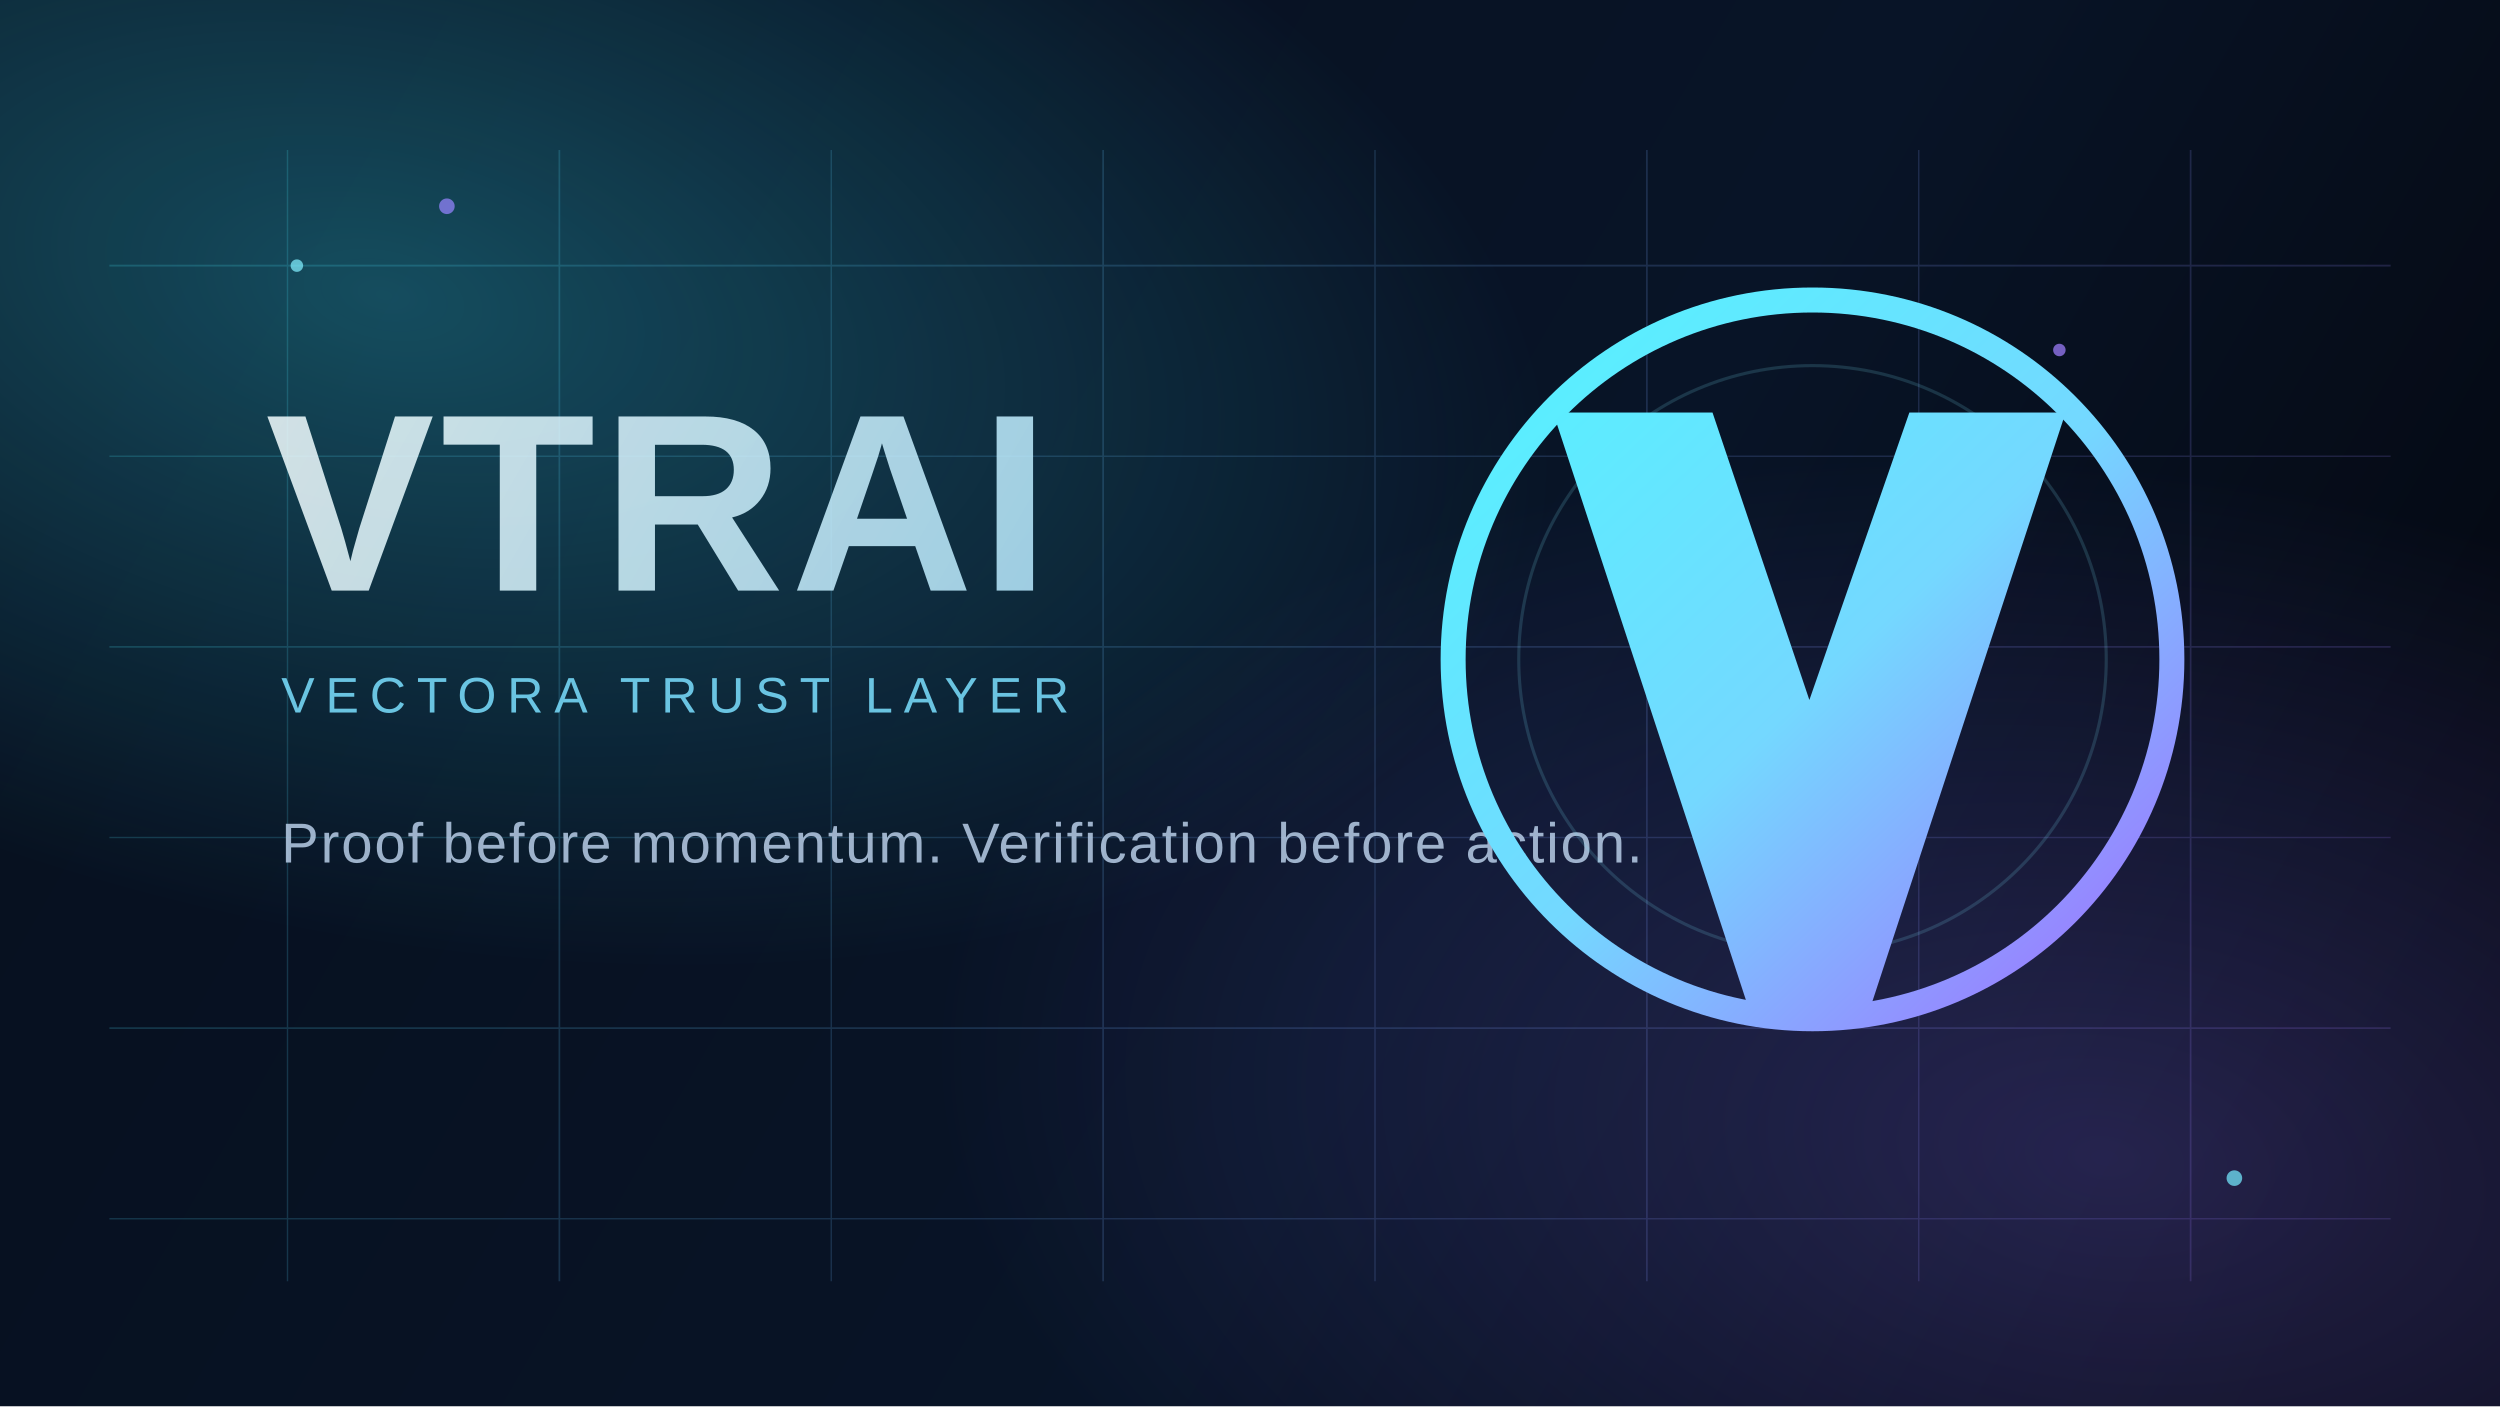
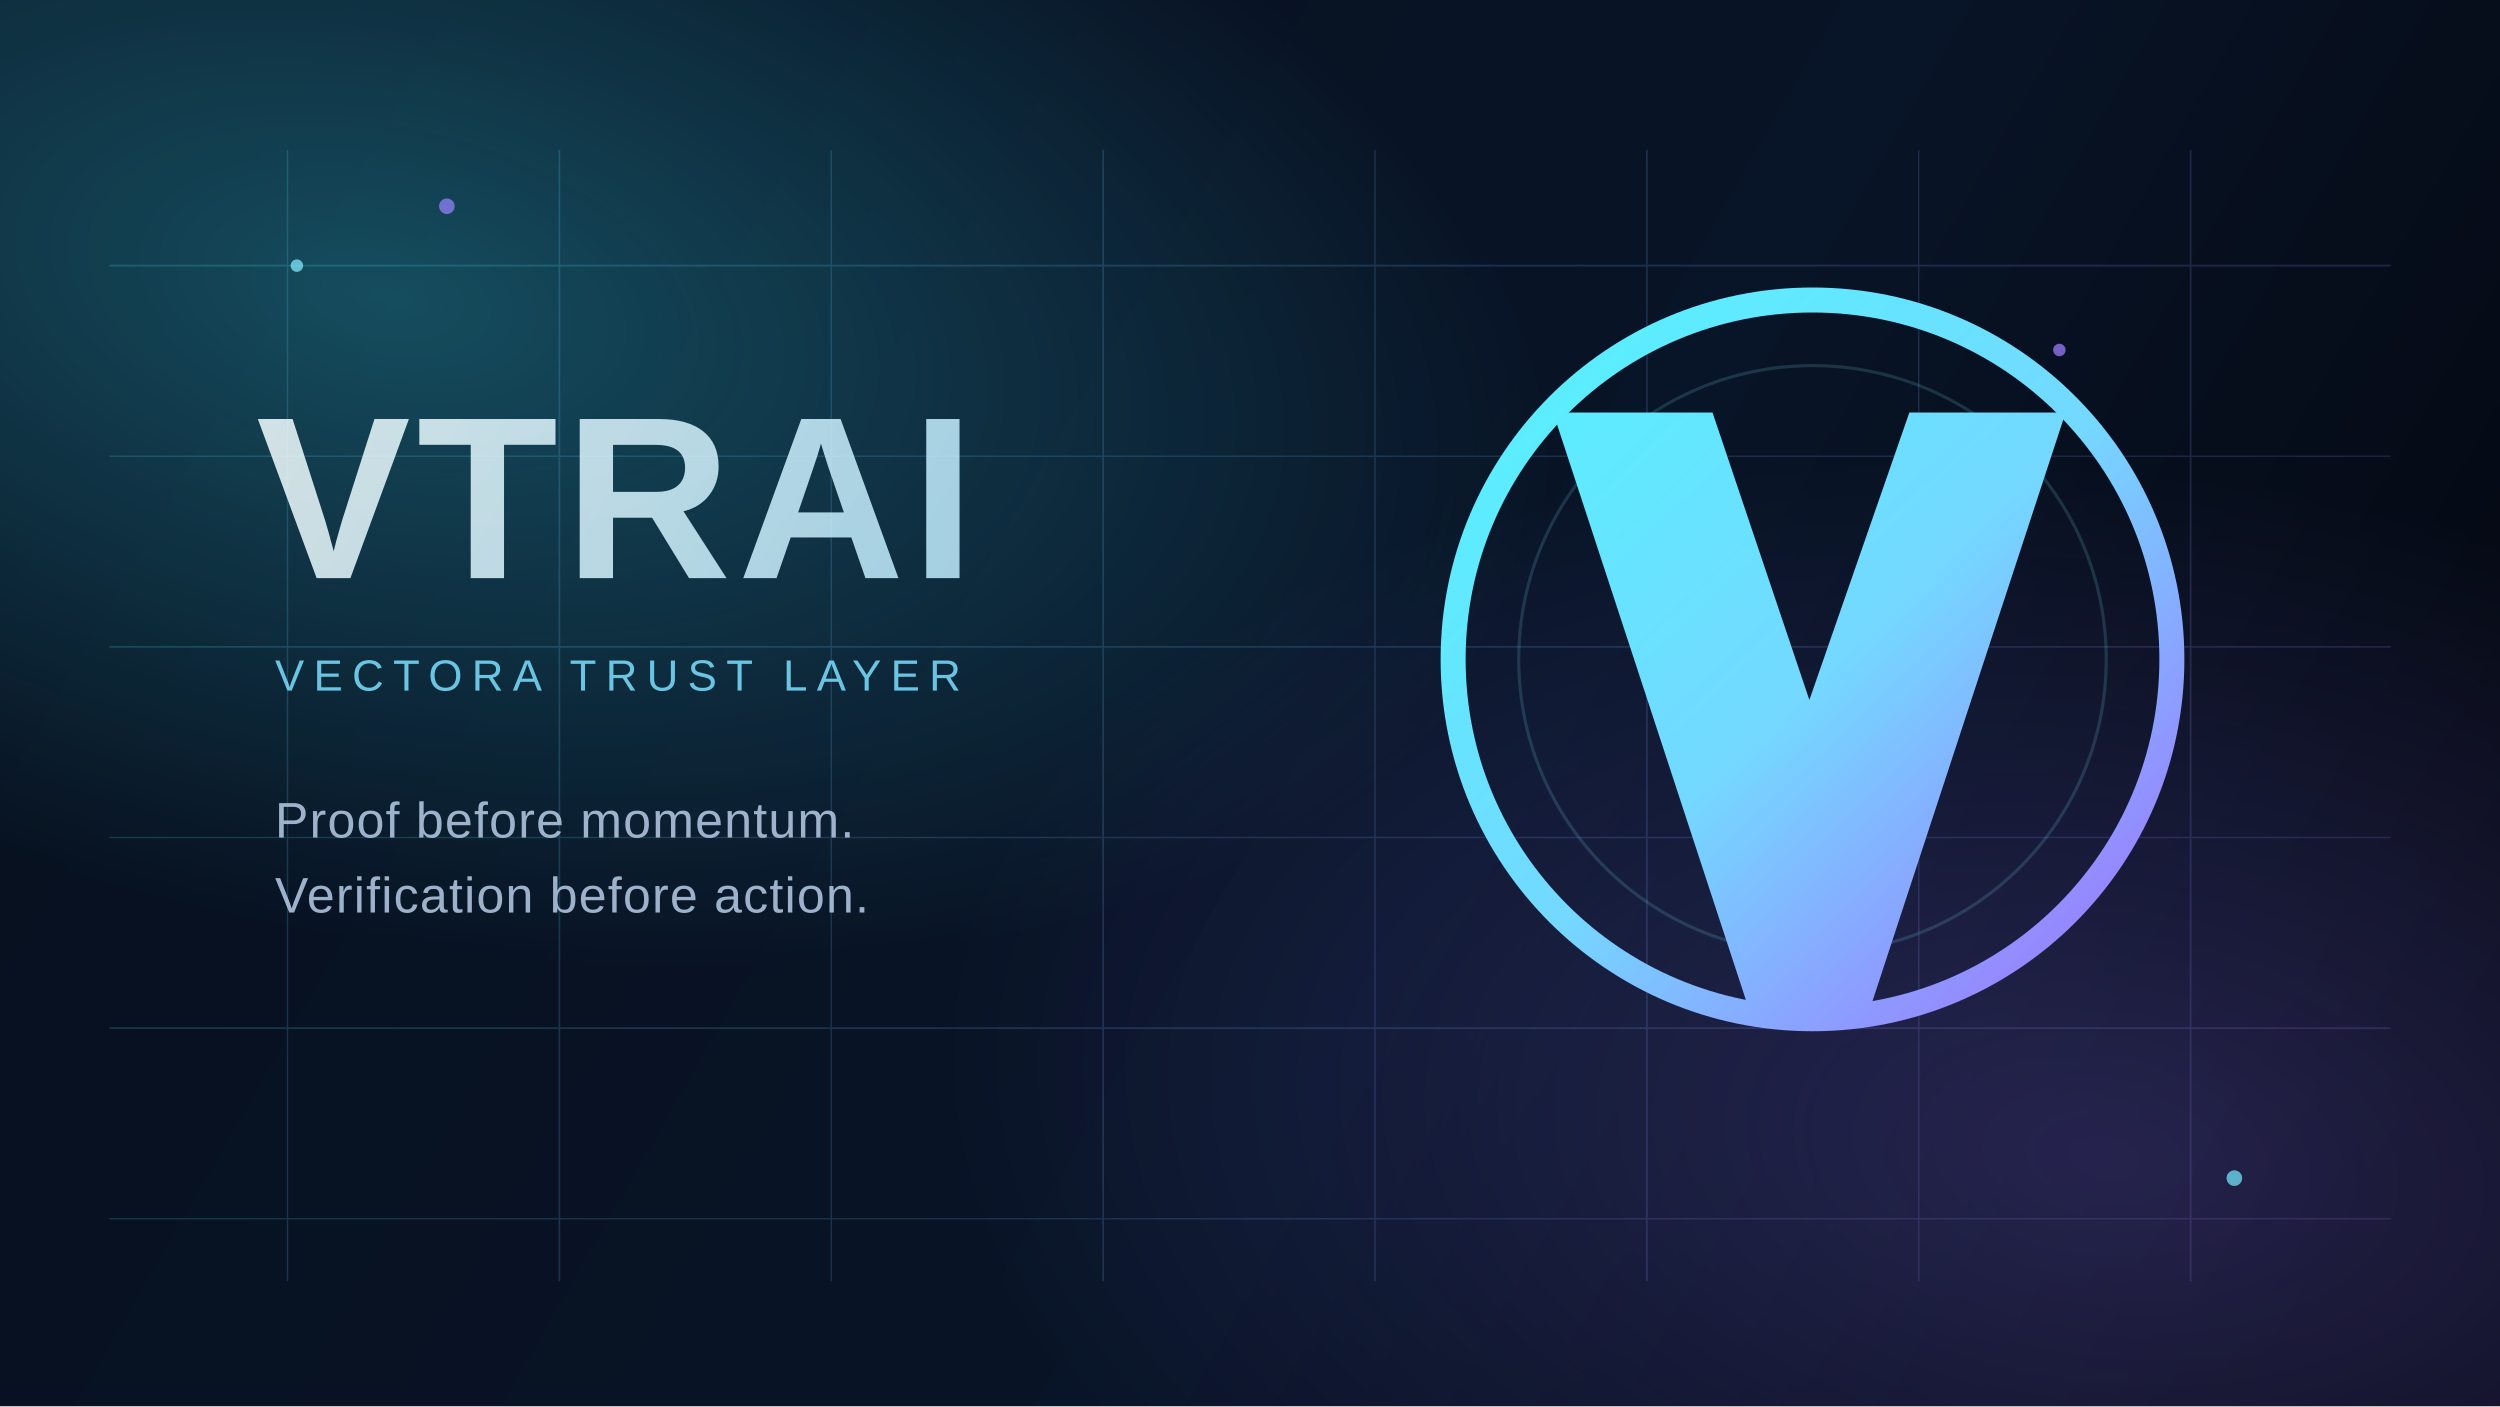
<svg xmlns="http://www.w3.org/2000/svg" width="1600" height="900" viewBox="0 0 1600 900" fill="none">
  <defs>
    <linearGradient id="bg" x1="120" y1="64" x2="1486" y2="850" gradientUnits="userSpaceOnUse">
      <stop stop-color="#07101F" />
      <stop offset="0.6" stop-color="#081427" />
      <stop offset="1" stop-color="#04070F" />
    </linearGradient>
    <radialGradient id="orbA" cx="0" cy="0" r="1" gradientUnits="userSpaceOnUse" gradientTransform="translate(248 188) rotate(12) scale(760 410)">
      <stop stop-color="#39E8FF" stop-opacity="0.28" />
      <stop offset="1" stop-color="#39E8FF" stop-opacity="0" />
    </radialGradient>
    <radialGradient id="orbB" cx="0" cy="0" r="1" gradientUnits="userSpaceOnUse" gradientTransform="translate(1352 742) rotate(8) scale(760 440)">
      <stop stop-color="#8B72FF" stop-opacity="0.24" />
      <stop offset="1" stop-color="#8B72FF" stop-opacity="0" />
    </radialGradient>
    <linearGradient id="grid" x1="160" y1="170" x2="1440" y2="720" gradientUnits="userSpaceOnUse">
      <stop stop-color="#48ECFF" />
      <stop offset="1" stop-color="#9C7BFF" />
    </linearGradient>
    <linearGradient id="word" x1="180" y1="248" x2="708" y2="552" gradientUnits="userSpaceOnUse">
      <stop stop-color="#F3FEFF" />
      <stop offset="1" stop-color="#A8E5FF" />
    </linearGradient>
    <linearGradient id="ring" x1="984" y1="224" x2="1352" y2="612" gradientUnits="userSpaceOnUse">
      <stop stop-color="#58F0FF" />
      <stop offset="0.52" stop-color="#74D8FF" />
      <stop offset="1" stop-color="#9A7CFF" />
    </linearGradient>
  </defs>
  <rect width="1600" height="900" fill="url(#bg)" />
  <rect width="1600" height="900" fill="url(#orbA)" />
  <rect width="1600" height="900" fill="url(#orbB)" />
  <g opacity="0.18">
    <path d="M70 170H1530" stroke="url(#grid)" stroke-width="1.2" />
    <path d="M70 292H1530" stroke="url(#grid)" stroke-width="0.9" />
    <path d="M70 414H1530" stroke="url(#grid)" stroke-width="1.1" />
    <path d="M70 536H1530" stroke="url(#grid)" stroke-width="0.9" />
    <path d="M70 658H1530" stroke="url(#grid)" stroke-width="1.1" />
    <path d="M70 780H1530" stroke="url(#grid)" stroke-width="0.9" />
    <path d="M184 96V820" stroke="url(#grid)" stroke-width="0.9" />
    <path d="M358 96V820" stroke="url(#grid)" stroke-width="1.1" />
    <path d="M532 96V820" stroke="url(#grid)" stroke-width="0.9" />
    <path d="M706 96V820" stroke="url(#grid)" stroke-width="1.1" />
    <path d="M880 96V820" stroke="url(#grid)" stroke-width="0.9" />
    <path d="M1054 96V820" stroke="url(#grid)" stroke-width="1.1" />
    <path d="M1228 96V820" stroke="url(#grid)" stroke-width="0.9" />
    <path d="M1402 96V820" stroke="url(#grid)" stroke-width="1.1" />
  </g>
  <g opacity="0.85">
-     <text x="170" y="378" fill="url(#word)" font-family="Space Grotesk, Arial, sans-serif" font-size="162" font-weight="700" letter-spacing="4">VTRAI</text>
-     <text x="180" y="456" fill="#7ADFFF" font-family="Space Grotesk, Arial, sans-serif" font-size="32" font-weight="500" letter-spacing="7">VECTORA TRUST LAYER</text>
-     <text x="180" y="552" fill="#B7CDE6" font-family="Space Grotesk, Arial, sans-serif" font-size="36" font-weight="500" letter-spacing="1.2">Proof before momentum. Verification before action.</text>
+     <text x="164" y="370" fill="url(#word)" font-family="Space Grotesk, Arial, sans-serif" font-size="148" font-weight="700" letter-spacing="4">VTRAI</text>
+     <text x="176" y="442" fill="#7ADFFF" font-family="Space Grotesk, Arial, sans-serif" font-size="28" font-weight="500" letter-spacing="6">VECTORA TRUST LAYER</text>
+     <text x="176" y="536" fill="#B7CDE6" font-family="Space Grotesk, Arial, sans-serif" font-size="32" font-weight="500" letter-spacing="0.8">Proof before momentum.</text>
+     <text x="176" y="584" fill="#B7CDE6" font-family="Space Grotesk, Arial, sans-serif" font-size="32" font-weight="500" letter-spacing="0.8">Verification before action.</text>
  </g>
  <g>
    <circle cx="1160" cy="422" r="230" stroke="url(#ring)" stroke-width="16" />
    <circle cx="1160" cy="422" r="188" stroke="#81ECFF" stroke-width="2" opacity="0.16" />
    <path d="M994 264L1096 264L1158 448L1222 264L1322 264L1196 648L1120 648L994 264Z" fill="url(#ring)" />
  </g>
  <g opacity="0.72">
    <circle cx="190" cy="170" r="4" fill="#81EFFF" />
    <circle cx="286" cy="132" r="5" fill="#9583FF" />
    <circle cx="1430" cy="754" r="5" fill="#75EAFF" />
    <circle cx="1318" cy="224" r="4" fill="#A07FFF" />
  </g>
</svg>
